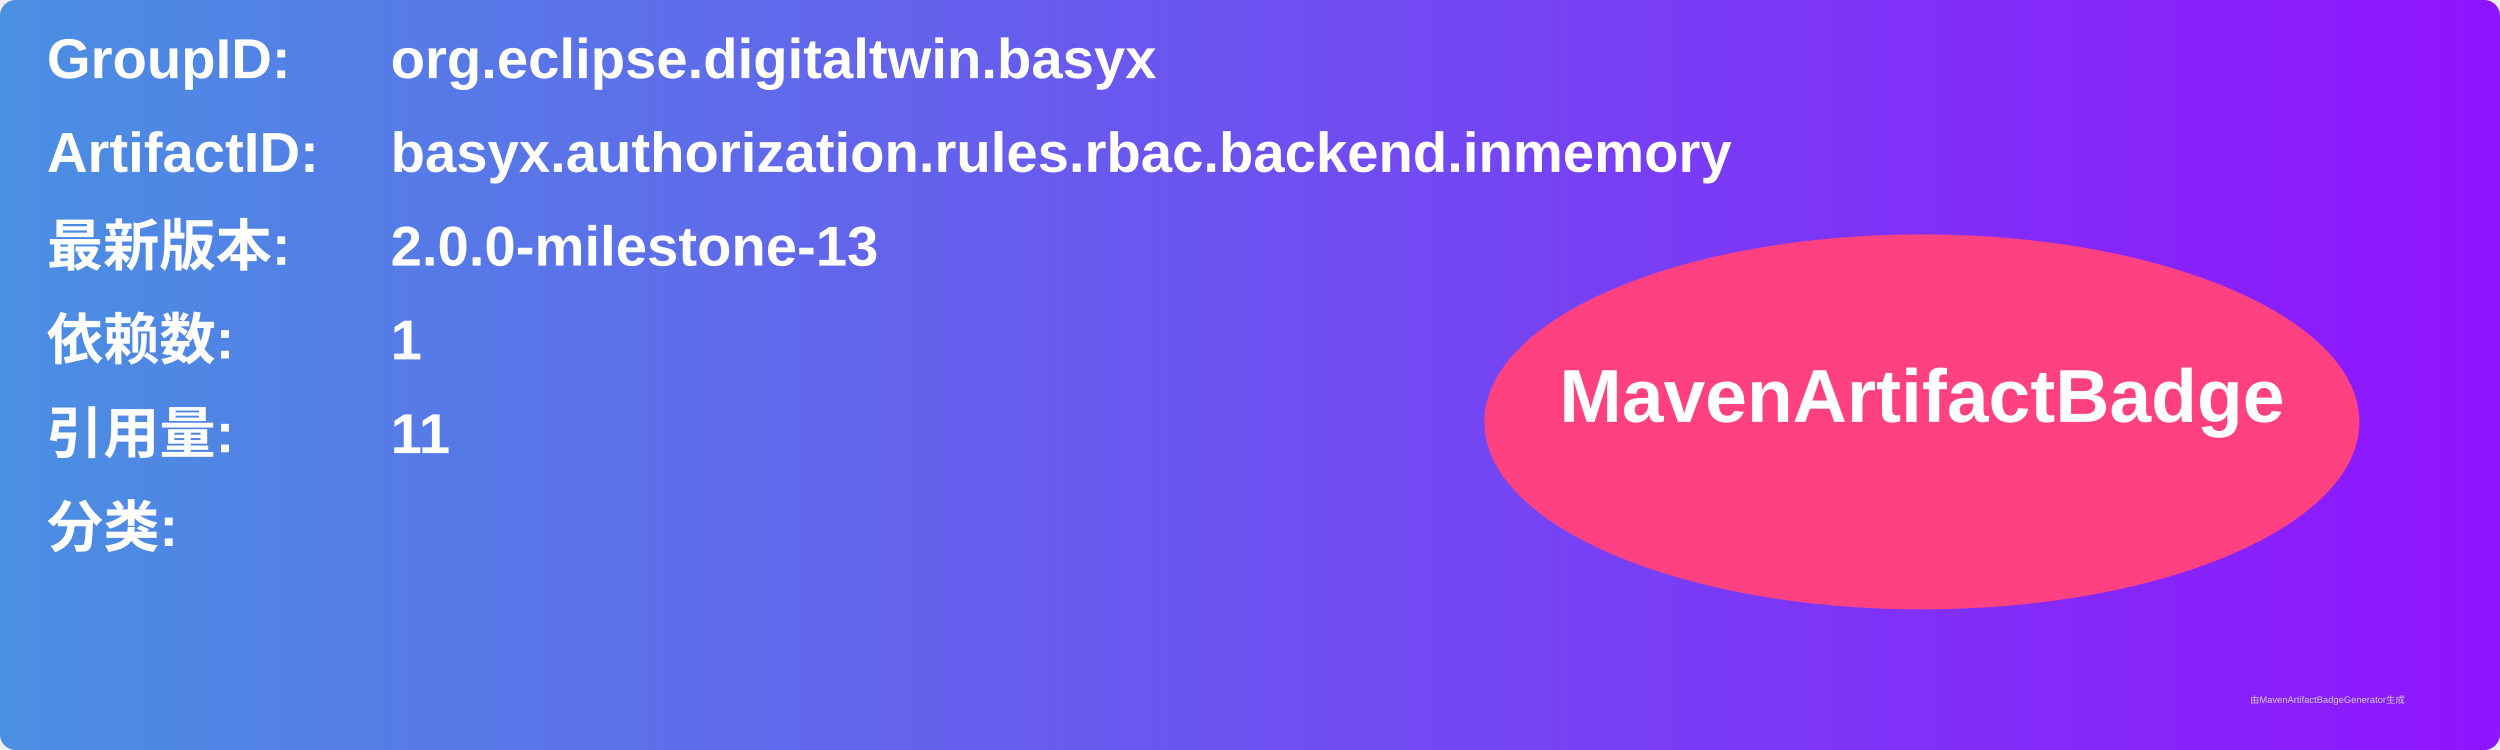
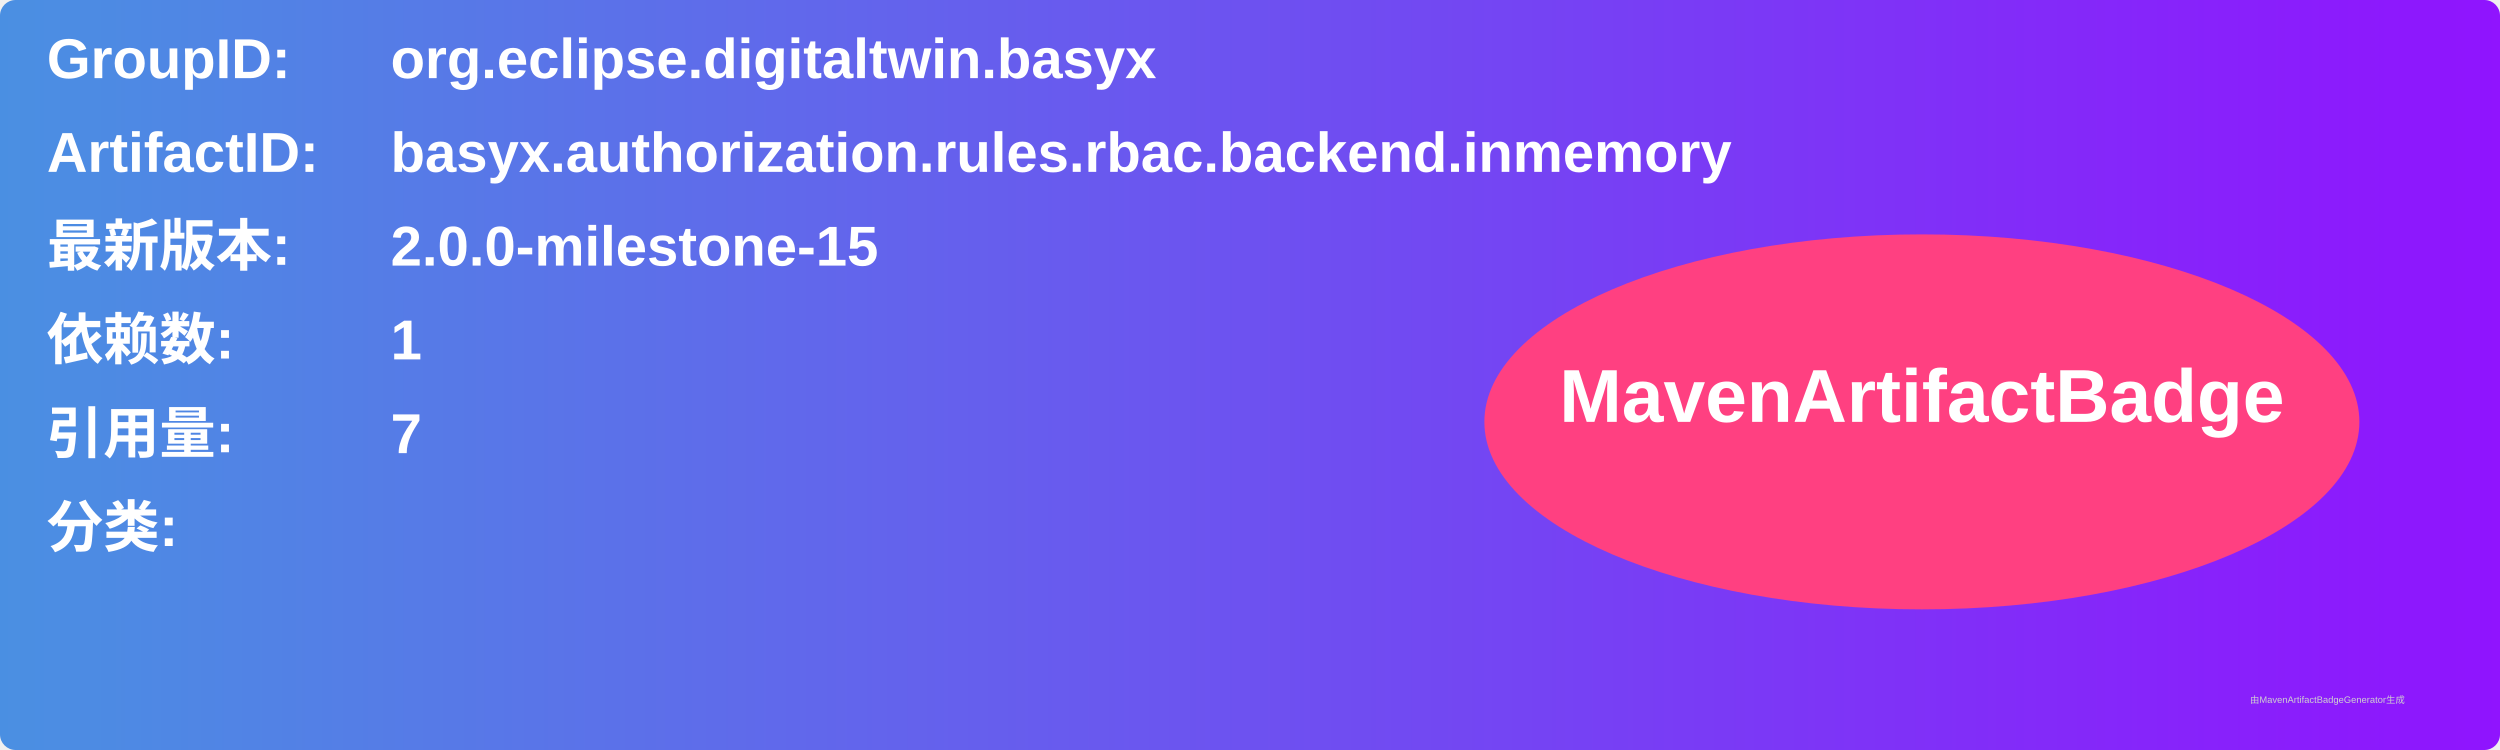
<svg xmlns="http://www.w3.org/2000/svg" width="800" height="240" viewBox="0 0 800 240">
  <linearGradient id="grad" x1="0%" y1="0%" x2="100%" y2="0%">
    <stop offset="0%" stop-color="#4a90e2" />
    <stop offset="100%" stop-color="#9013fe" />
  </linearGradient>
  <rect width="100%" height="100%" rx="5" ry="5" fill="url(#grad)" />
  <g transform="translate(15, 15)">
    <text x="0" y="10" font-family="Arial" font-size="18" fill="white" font-weight="bold" width="260">GroupID:</text>
    <text x="110" y="10" font-family="Arial" font-size="18" fill="white" font-weight="bold" width="460">org.eclipse.digitaltwin.basyx</text>
    <text x="0" y="40" font-family="Arial" font-size="18" fill="white" font-weight="bold" width="260">ArtifactID:</text>
    <text x="110" y="40" font-family="Arial" font-size="18" fill="white" font-weight="bold" width="460">basyx.authorization.rules.rbac.backend.inmemory</text>
    <text x="0" y="70" font-family="Arial" font-size="18" fill="white" font-weight="bold">最新版本:</text>
    <text x="110" y="70" font-family="Arial" font-size="18" fill="white" font-weight="bold">
-       <tspan font-weight="bold">2.0.0-milestone-13</tspan>
+       <tspan font-weight="bold">2.0.0-milestone-15</tspan>
    </text>
    <text x="0" y="100" font-family="Arial" font-size="18" fill="white" font-weight="bold">依赖数: </text>
    <text x="110" y="100" font-family="Arial" font-size="18" fill="white">
      <tspan font-weight="bold">1</tspan>
    </text>
    <text x="0" y="130" font-family="Arial" font-size="18" fill="white" font-weight="bold">引用量: </text>
    <text x="110" y="130" font-family="Arial" font-size="18" fill="white">
-       <tspan font-weight="bold">11</tspan>
+       <tspan font-weight="bold">7</tspan>
    </text>
    <text x="0" y="160" font-family="Arial" font-size="18" fill="white" font-weight="bold">分类:</text>
    <text x="10" y="190" font-family="Arial" font-size="10" fill="white">
      <tspan font-weight="bold" />
    </text>
    <ellipse cx="600" cy="120" rx="140" ry="60" fill="#ff4081" />
    <text x="600" y="120" text-anchor="middle" font-family="Arial" font-size="24" fill="white" font-weight="bold">MavenArtifactBadge</text>
  </g>
  <text x="720" y="225" font-family="Arial" font-size="3" fill="#d0d0d0">由MavenArtifactBadgeGenerator生成</text>
</svg>
